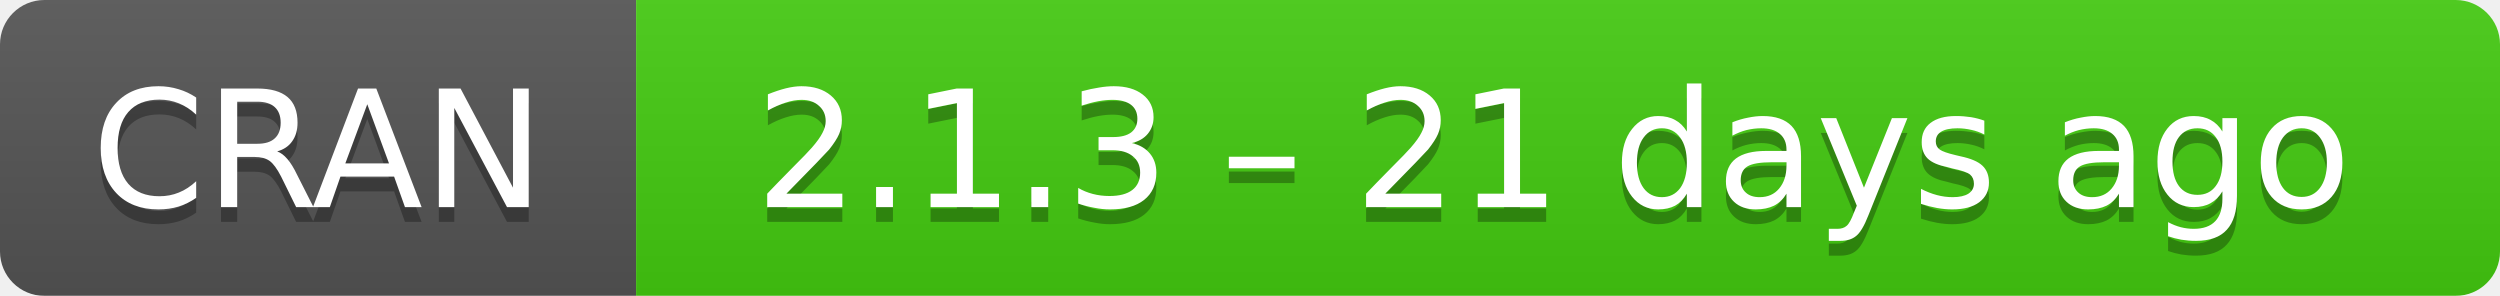
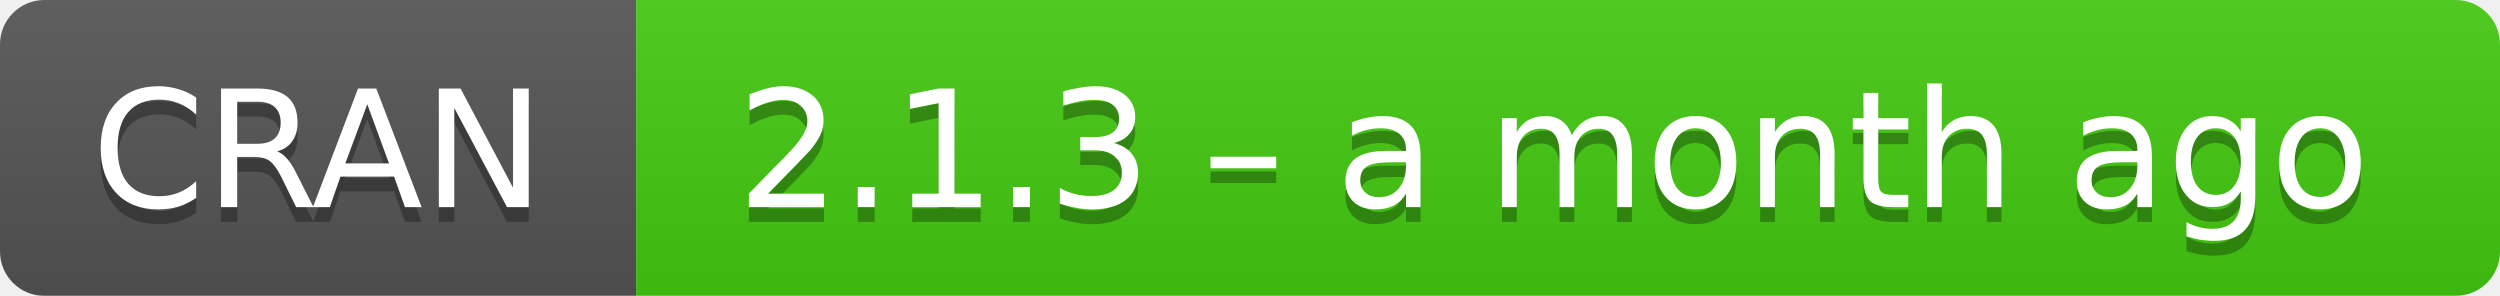
- <svg xmlns="http://www.w3.org/2000/svg" width="169" height="20" aria-label="CRAN 2.1.3 – 21 days ago">
+ <svg xmlns="http://www.w3.org/2000/svg" width="169" height="20" aria-label="CRAN 2.1.3 – a month ago">
  <linearGradient id="b" x2="0" y2="100%">
    <stop offset="0" stop-color="#bbb" stop-opacity=".1" />
    <stop offset="1" stop-opacity=".1" />
  </linearGradient>
  <mask id="a">
    <rect width="169" height="20" rx="3" fill="#fff" />
  </mask>
  <g mask="url(#a)">
    <path fill="#555" d="M0 0h43v20H0z" />
    <path fill="#4c1" d="M43 0h147v20H43z" />
    <path fill="url(#b)" d="M0 0h169v20H0z" />
  </g>
  <g fill="#fff" text-anchor="middle" font-family="DejaVu Sans,Verdana,Geneva,sans-serif" font-size="11">
    <text x="21.5" y="15" fill="#010101" fill-opacity=".3">
      CRAN
    </text>
    <text x="21.5" y="14">
      CRAN
    </text>
    <text x="105" y="15" fill="#010101" fill-opacity=".3">
-       2.1.3 – 21 days ago
+       2.1.3 – a month ago
    </text>
    <text x="105" y="14">
-       2.1.3 – 21 days ago
+       2.1.3 – a month ago
    </text>
  </g>
</svg>
